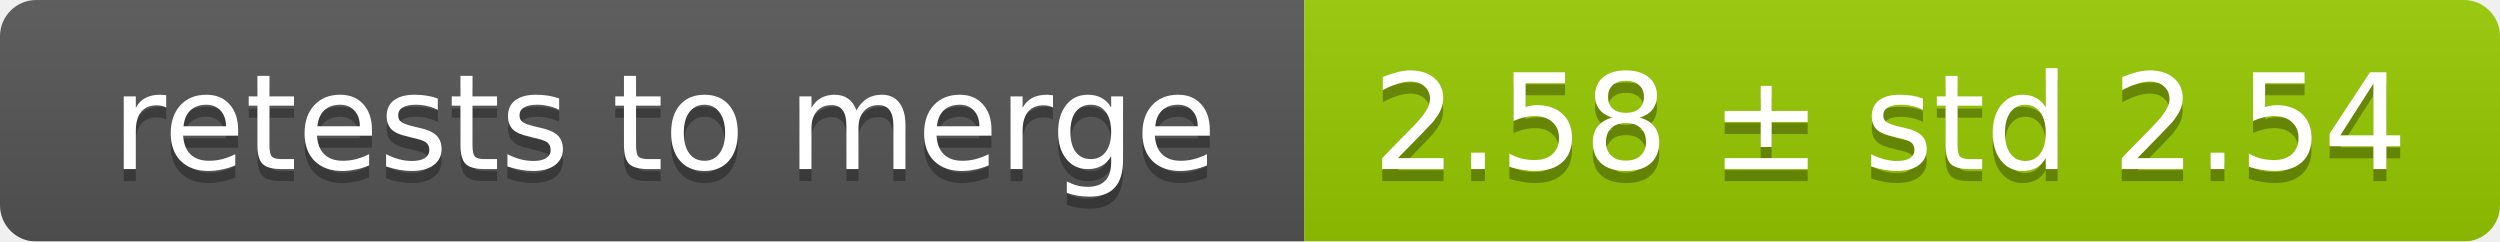
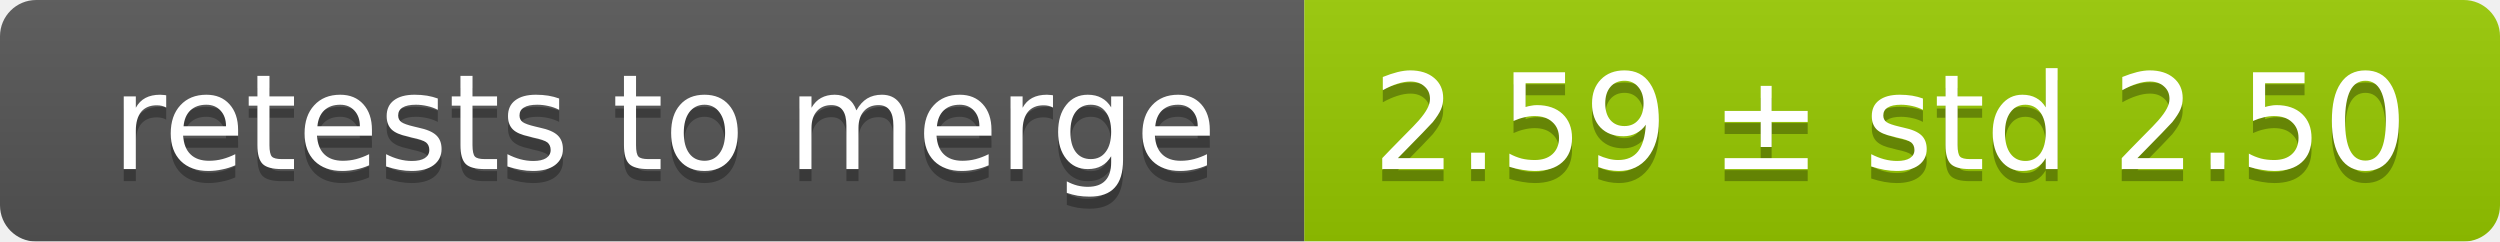
<svg xmlns="http://www.w3.org/2000/svg" width="207" height="20">
  <linearGradient id="smooth" x2="0" y2="100%">
    <stop offset="0" stop-color="#bbb" stop-opacity=".1" />
    <stop offset="1" stop-opacity=".1" />
  </linearGradient>
  <mask id="round">
    <rect width="207" height="20" rx="3" fill="#fff" />
  </mask>
  <g mask="url(#round)">
    <rect width="108" height="20" fill="#555" />
    <rect x="108" width="99" height="20" fill="#97ca00" />
    <rect width="207" height="20" fill="url(#smooth)" />
  </g>
  <g fill="#fff" text-anchor="middle" font-family="DejaVu Sans,Verdana,Geneva,sans-serif" font-size="11">
    <text x="55" y="15" fill="#010101" fill-opacity=".3">retests to merge</text>
    <text x="55" y="14">retests to merge</text>
-     <text x="156.5" y="15" fill="#010101" fill-opacity=".3">2.58 ± std 2.54</text>
-     <text x="156.5" y="14">2.58 ± std 2.54</text>
+     <text x="156.5" y="15" fill="#010101" fill-opacity=".3">2.59 ± std 2.50</text>
+     <text x="156.5" y="14">2.59 ± std 2.50</text>
  </g>
</svg>
